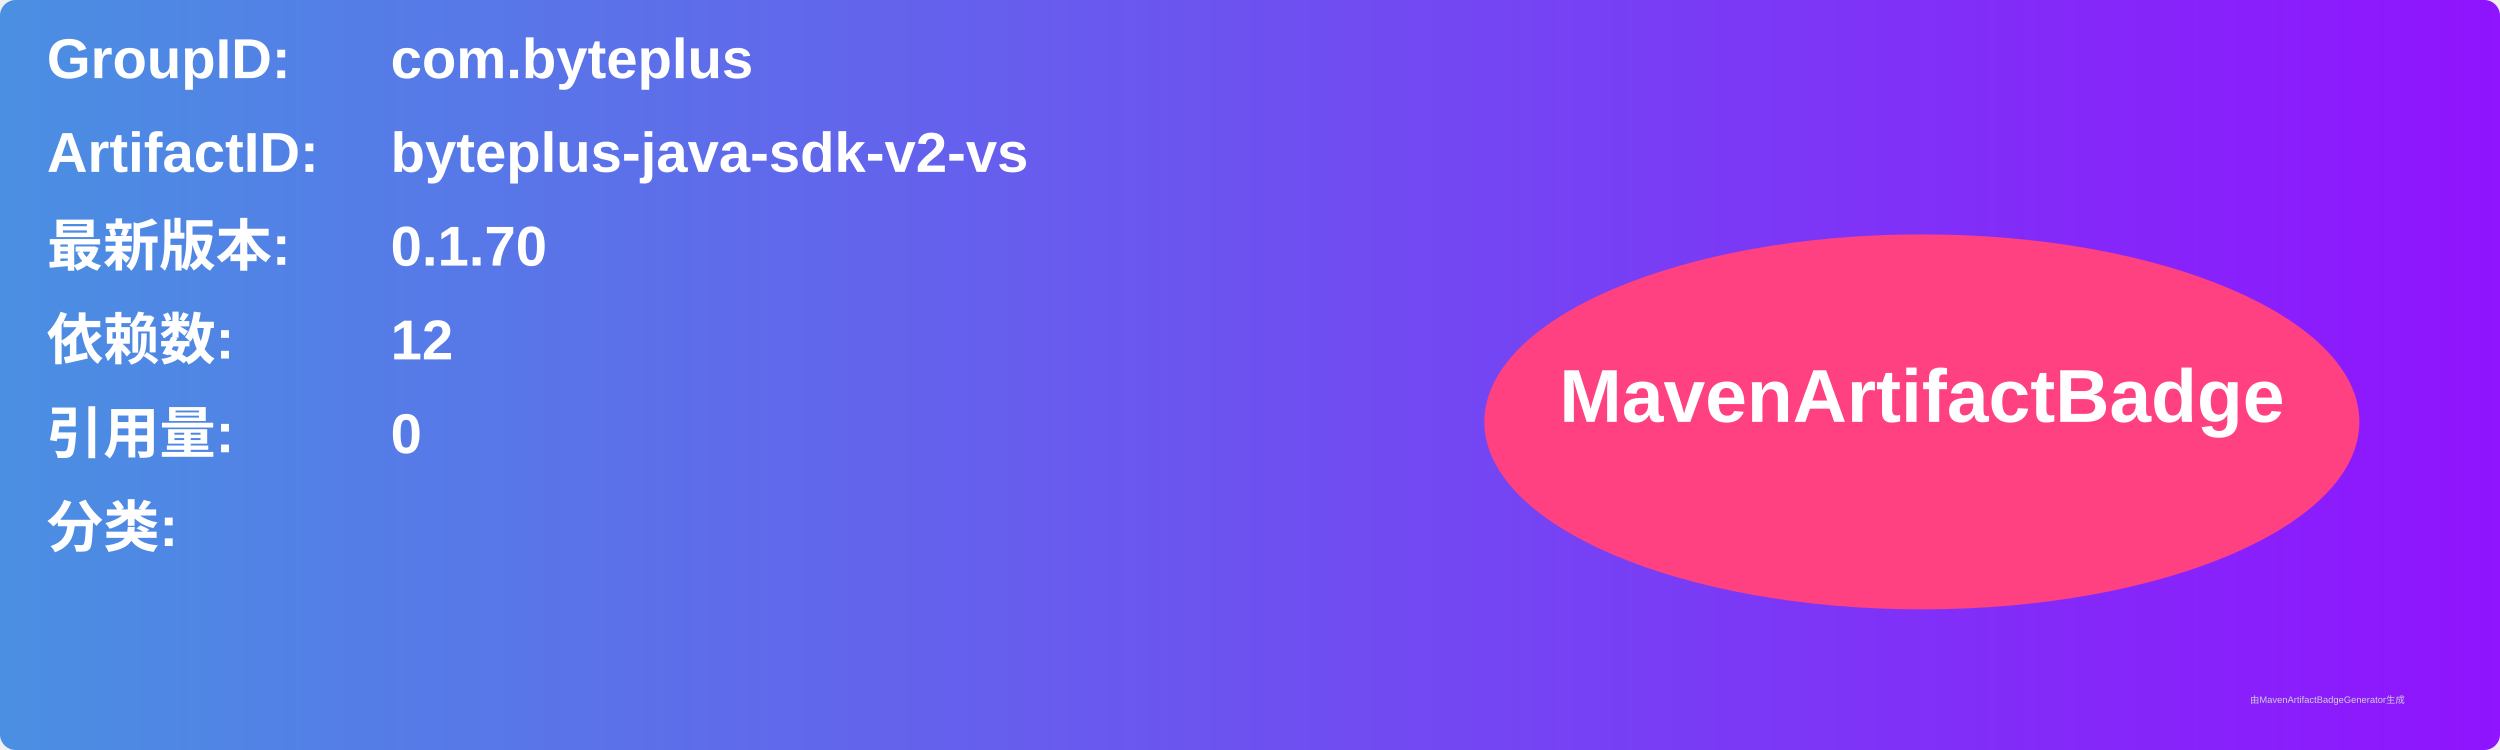
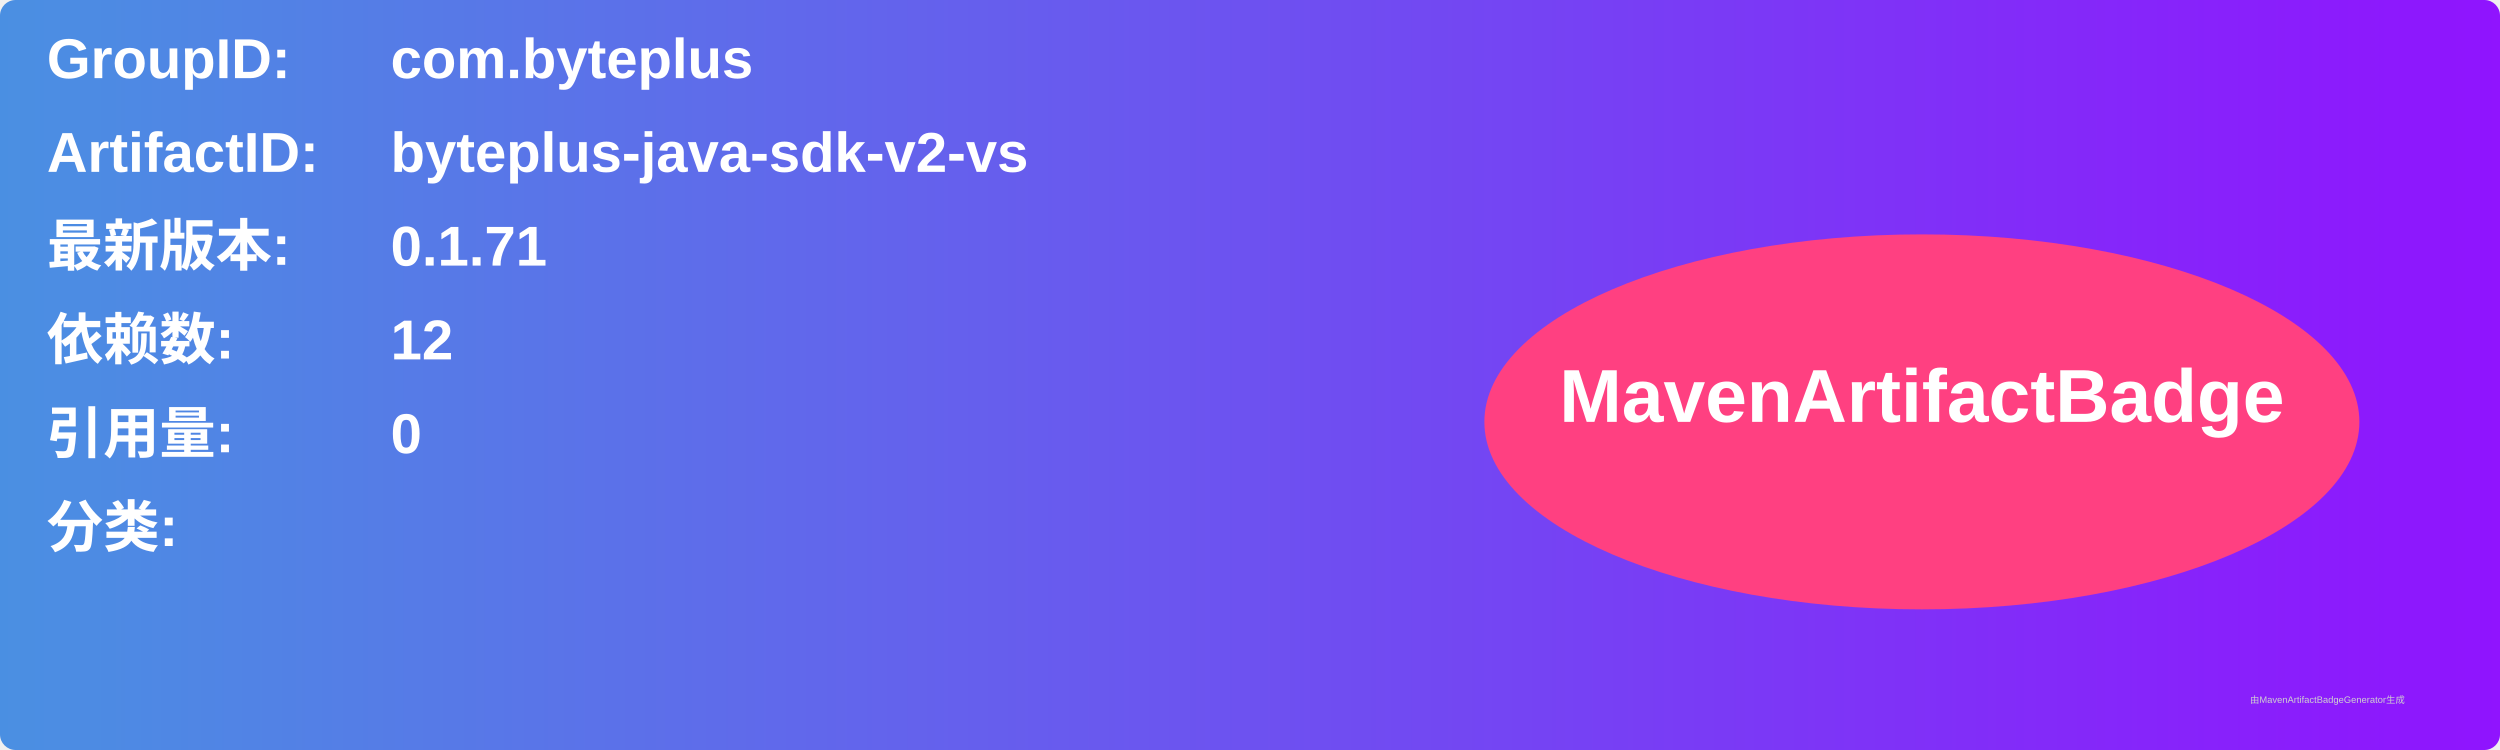
<svg xmlns="http://www.w3.org/2000/svg" width="800" height="240" viewBox="0 0 800 240">
  <linearGradient id="grad" x1="0%" y1="0%" x2="100%" y2="0%">
    <stop offset="0%" stop-color="#4a90e2" />
    <stop offset="100%" stop-color="#9013fe" />
  </linearGradient>
  <rect width="100%" height="100%" rx="5" ry="5" fill="url(#grad)" />
  <g transform="translate(15, 15)">
    <text x="0" y="10" font-family="Arial" font-size="18" fill="white" font-weight="bold" width="260">GroupID:</text>
    <text x="110" y="10" font-family="Arial" font-size="18" fill="white" font-weight="bold" width="460">com.byteplus</text>
    <text x="0" y="40" font-family="Arial" font-size="18" fill="white" font-weight="bold" width="260">ArtifactID:</text>
    <text x="110" y="40" font-family="Arial" font-size="18" fill="white" font-weight="bold" width="460">byteplus-java-sdk-v2-vs</text>
    <text x="0" y="70" font-family="Arial" font-size="18" fill="white" font-weight="bold">最新版本:</text>
    <text x="110" y="70" font-family="Arial" font-size="18" fill="white" font-weight="bold">
-       <tspan font-weight="bold">0.1.70</tspan>
+       <tspan font-weight="bold">0.1.71</tspan>
    </text>
    <text x="0" y="100" font-family="Arial" font-size="18" fill="white" font-weight="bold">依赖数: </text>
    <text x="110" y="100" font-family="Arial" font-size="18" fill="white">
      <tspan font-weight="bold">12</tspan>
    </text>
    <text x="0" y="130" font-family="Arial" font-size="18" fill="white" font-weight="bold">引用量: </text>
    <text x="110" y="130" font-family="Arial" font-size="18" fill="white">
      <tspan font-weight="bold">0</tspan>
    </text>
    <text x="0" y="160" font-family="Arial" font-size="18" fill="white" font-weight="bold">分类:</text>
    <text x="10" y="190" font-family="Arial" font-size="10" fill="white">
      <tspan font-weight="bold" />
    </text>
    <ellipse cx="600" cy="120" rx="140" ry="60" fill="#ff4081" />
    <text x="600" y="120" text-anchor="middle" font-family="Arial" font-size="24" fill="white" font-weight="bold">MavenArtifactBadge</text>
  </g>
  <text x="720" y="225" font-family="Arial" font-size="3" fill="#d0d0d0">由MavenArtifactBadgeGenerator生成</text>
</svg>
